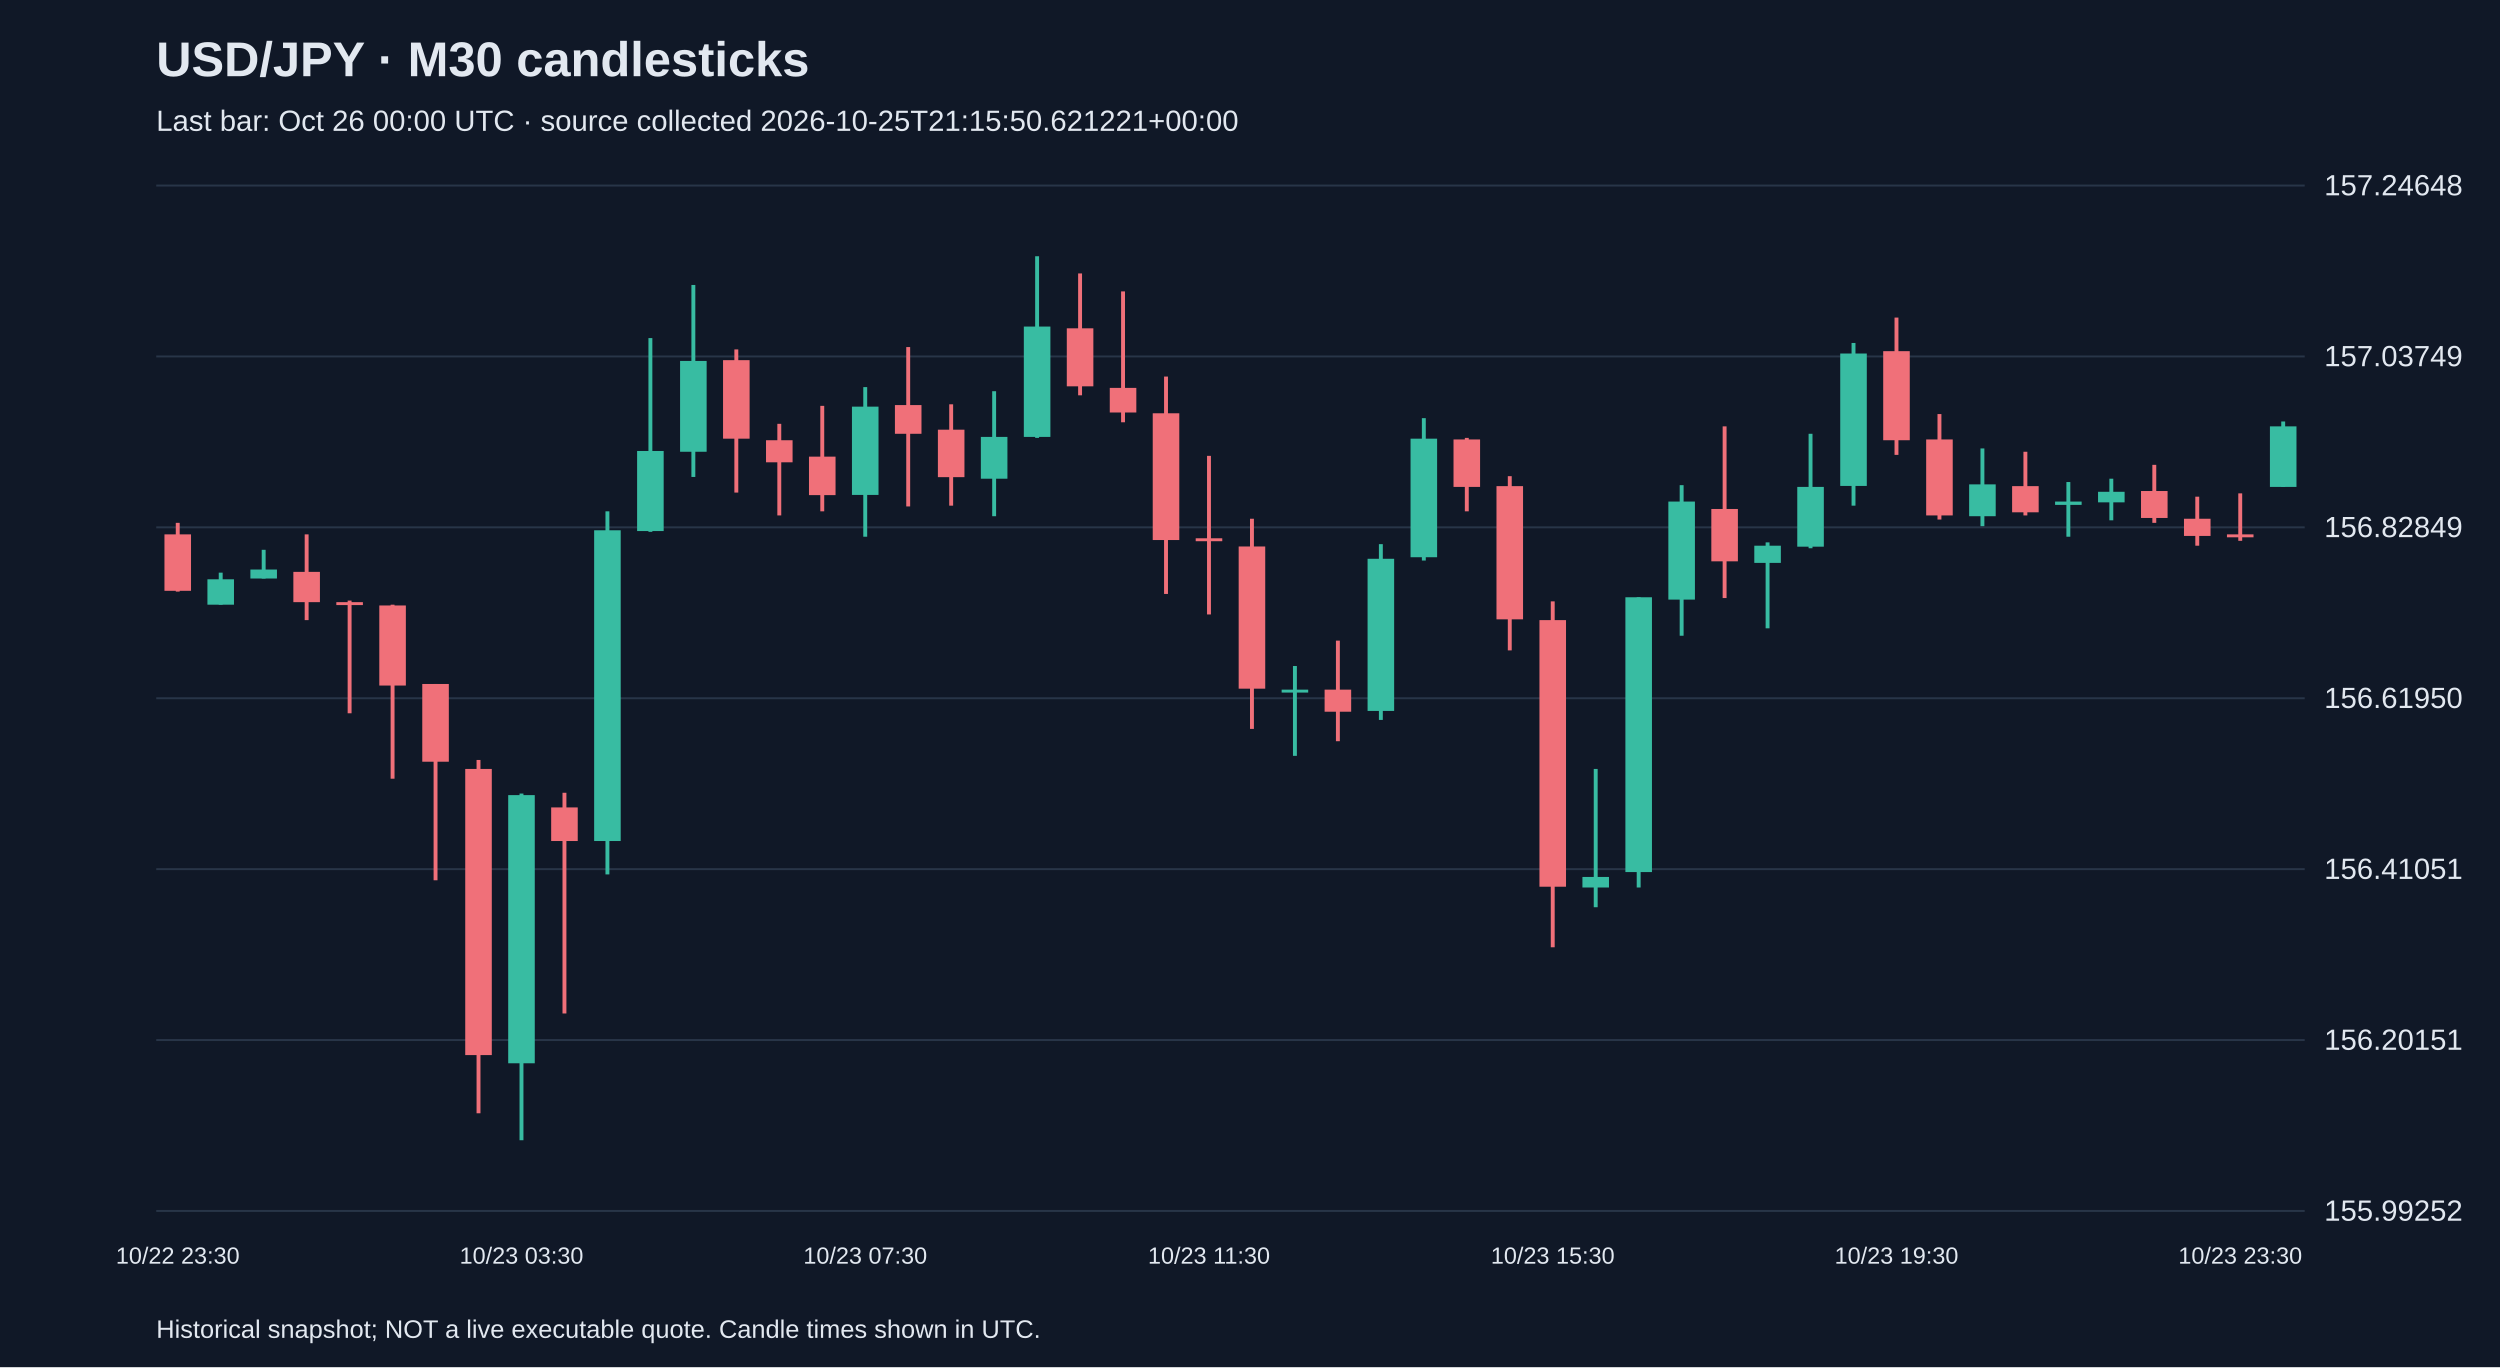
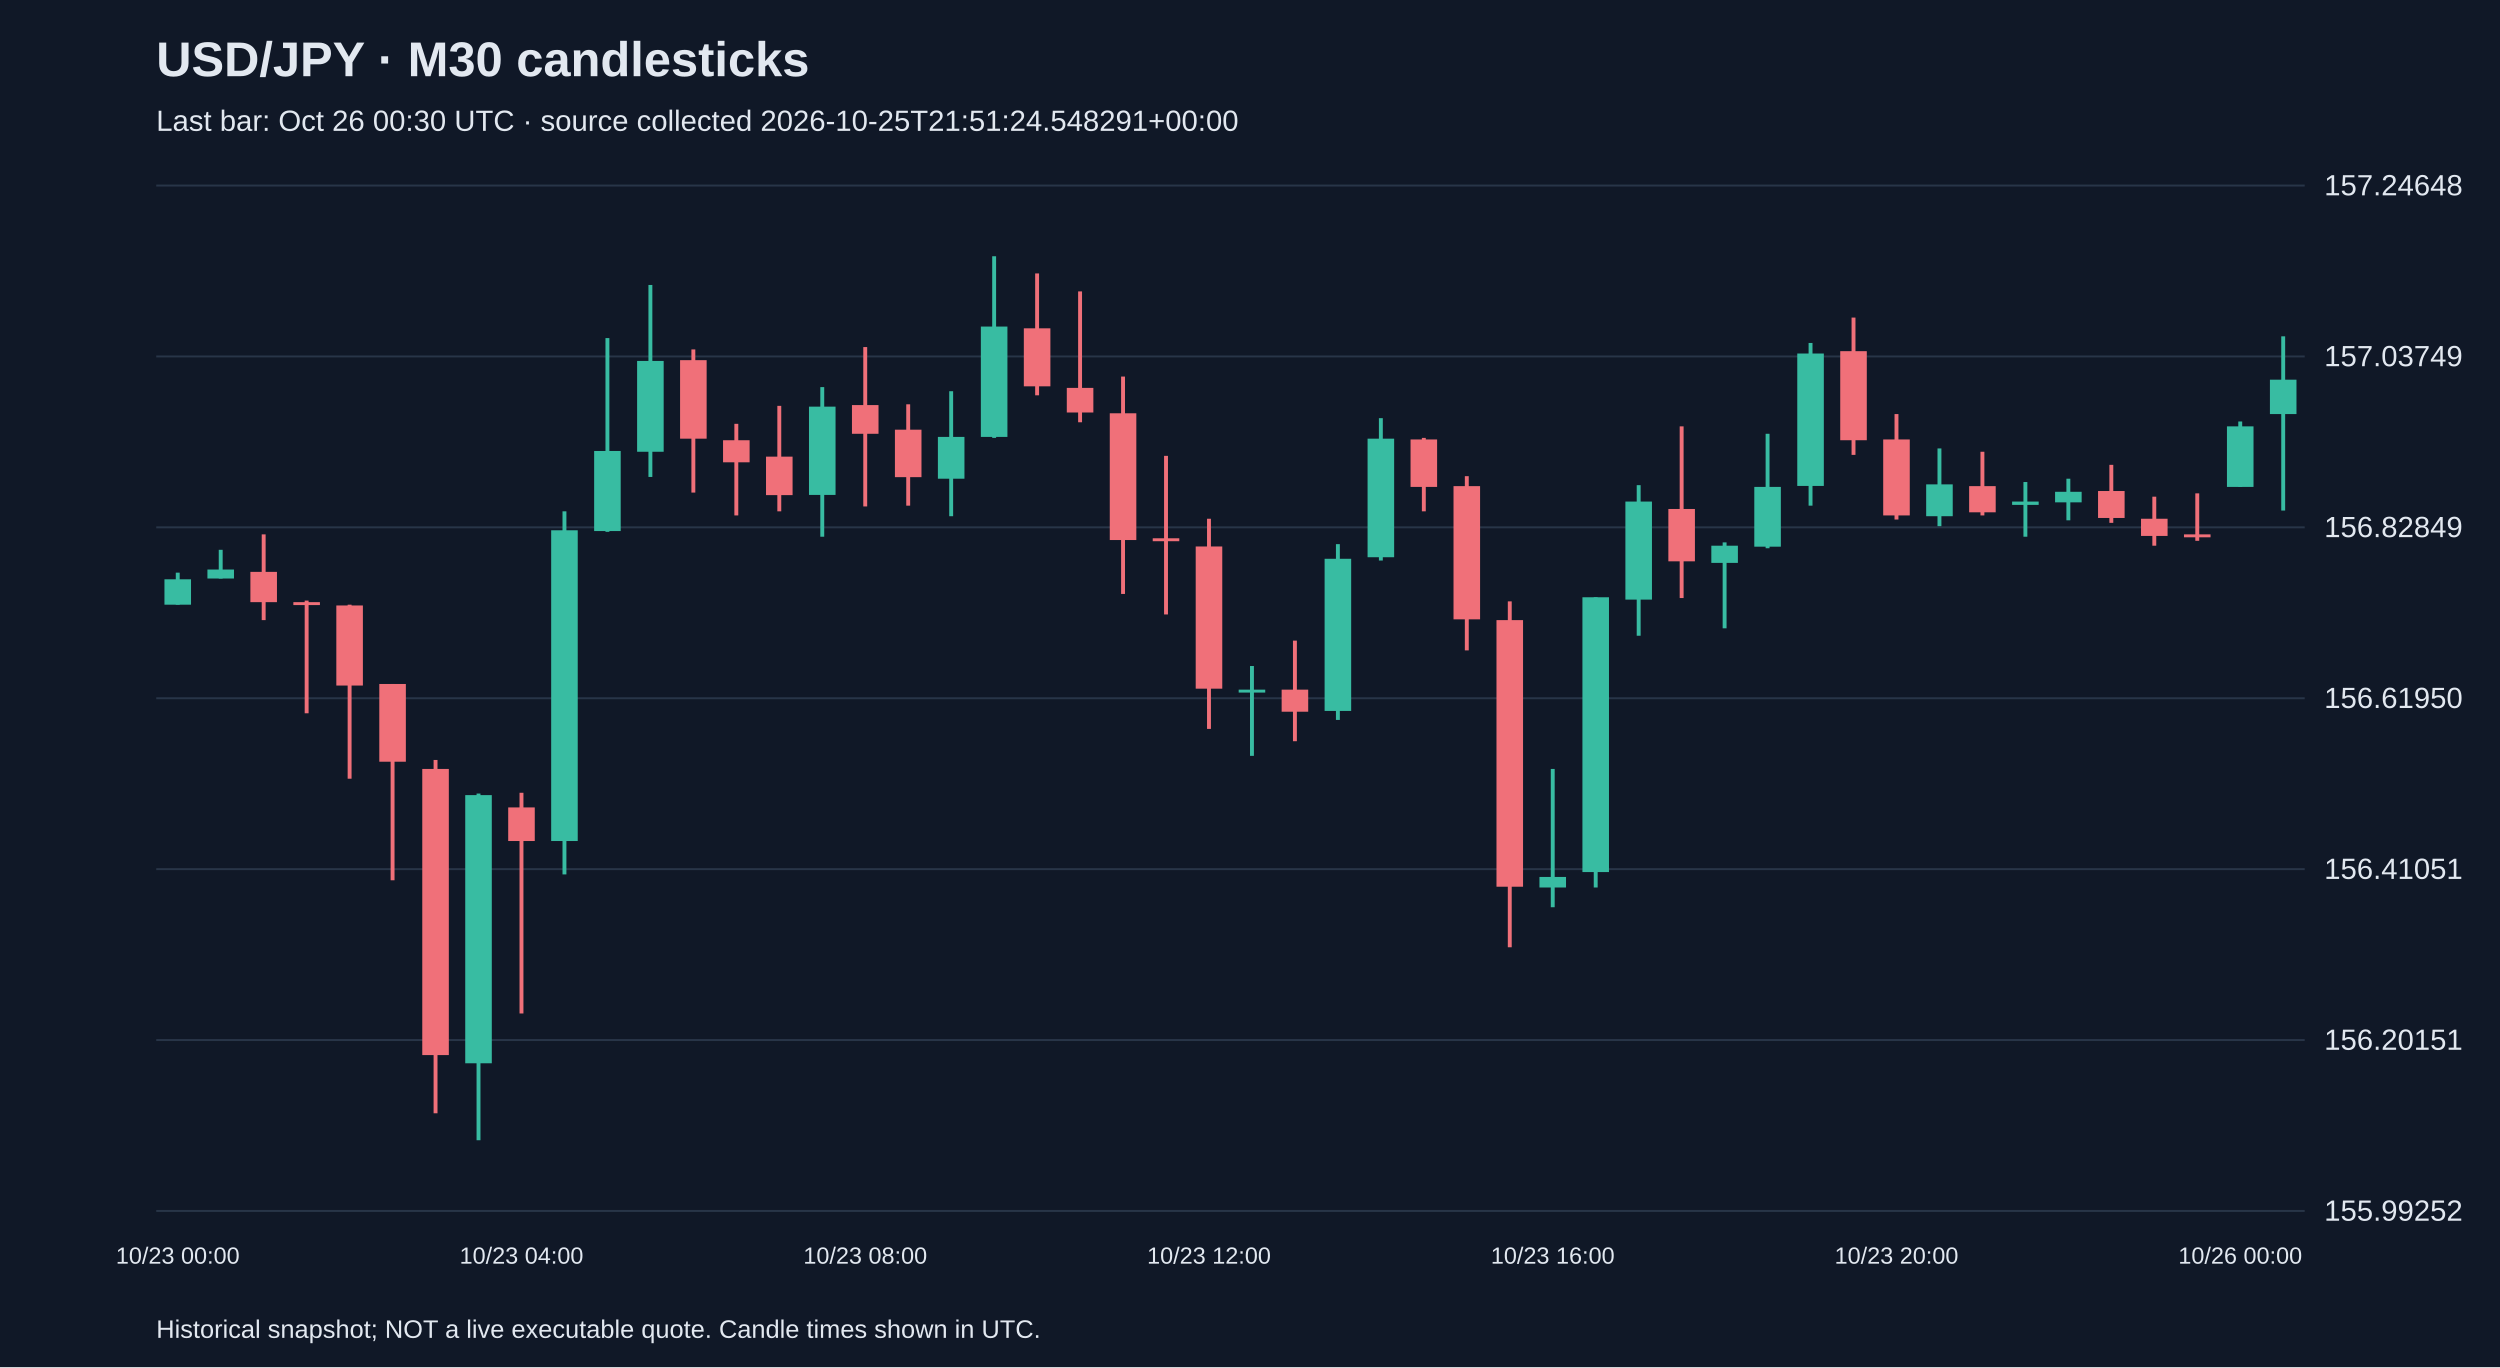
<svg xmlns="http://www.w3.org/2000/svg" viewBox="0 0 1280 700">
  <rect width="100%" height="100%" fill="#101827" />
  <style>text{font-family:Arial,sans-serif;fill:#e2e8f0}</style>
  <text x="80" y="39" font-size="25" font-weight="bold">USD/JPY · M30 candlesticks</text>
-   <text x="80" y="67" font-size="15" fill="#a6b1c5">Last bar: Oct 26 00:00 UTC · source collected 2026-10-25T21:15:50.621221+00:00</text>
+   <text x="80" y="67" font-size="15" fill="#a6b1c5">Last bar: Oct 26 00:30 UTC · source collected 2026-10-25T21:51:24.548291+00:00</text>
  <line x1="80" y1="620.0" x2="1180" y2="620.0" stroke="#283548" />
  <text x="1190" y="625.0" font-size="15">155.99252</text>
  <line x1="80" y1="532.5" x2="1180" y2="532.5" stroke="#283548" />
  <text x="1190" y="537.5" font-size="15">156.20151</text>
  <line x1="80" y1="445.0" x2="1180" y2="445.0" stroke="#283548" />
  <text x="1190" y="450.0" font-size="15">156.41051</text>
  <line x1="80" y1="357.5" x2="1180" y2="357.5" stroke="#283548" />
  <text x="1190" y="362.5" font-size="15">156.61950</text>
  <line x1="80" y1="270.0" x2="1180" y2="270.0" stroke="#283548" />
  <text x="1190" y="275.0" font-size="15">156.82849</text>
  <line x1="80" y1="182.5" x2="1180" y2="182.5" stroke="#283548" />
  <text x="1190" y="187.5" font-size="15">157.03749</text>
  <line x1="80" y1="95.0" x2="1180" y2="95.0" stroke="#283548" />
  <text x="1190" y="100.0" font-size="15">157.24648</text>
-   <line x1="91.0" y1="267.7" x2="91.0" y2="302.9" stroke="#f07079" stroke-width="2" />
-   <rect x="84.2" y="273.6" width="13.6" height="28.9" fill="#f07079" />
-   <text x="91.0" y="647" text-anchor="middle" font-size="12">10/22 23:30</text>
-   <line x1="113.0" y1="293.2" x2="113.0" y2="309.6" stroke="#38bca2" stroke-width="2" />
-   <rect x="106.2" y="296.6" width="13.6" height="13.0" fill="#38bca2" />
-   <line x1="135.0" y1="281.5" x2="135.0" y2="296.2" stroke="#38bca2" stroke-width="2" />
-   <rect x="128.2" y="291.6" width="13.6" height="4.6" fill="#38bca2" />
-   <line x1="157.0" y1="273.6" x2="157.0" y2="317.5" stroke="#f07079" stroke-width="2" />
-   <rect x="150.2" y="292.8" width="13.6" height="15.5" fill="#f07079" />
-   <line x1="179.0" y1="307.5" x2="179.0" y2="365.2" stroke="#f07079" stroke-width="2" />
-   <rect x="172.2" y="308.3" width="13.6" height="1.5" fill="#f07079" />
-   <line x1="201.0" y1="309.6" x2="201.0" y2="398.7" stroke="#f07079" stroke-width="2" />
-   <rect x="194.2" y="310.0" width="13.6" height="41.0" fill="#f07079" />
-   <line x1="223.0" y1="350.2" x2="223.0" y2="450.7" stroke="#f07079" stroke-width="2" />
-   <rect x="216.2" y="350.2" width="13.6" height="39.8" fill="#f07079" />
-   <line x1="245.0" y1="389.1" x2="245.0" y2="570.0" stroke="#f07079" stroke-width="2" />
-   <rect x="238.2" y="393.7" width="13.6" height="146.5" fill="#f07079" />
-   <line x1="267.0" y1="406.3" x2="267.0" y2="583.8" stroke="#38bca2" stroke-width="2" />
-   <rect x="260.2" y="407.1" width="13.6" height="137.3" fill="#38bca2" />
-   <text x="267.0" y="647" text-anchor="middle" font-size="12">10/23 03:30</text>
-   <line x1="289.0" y1="405.9" x2="289.0" y2="518.9" stroke="#f07079" stroke-width="2" />
-   <rect x="282.2" y="413.4" width="13.6" height="17.2" fill="#f07079" />
-   <line x1="311.0" y1="261.8" x2="311.0" y2="447.7" stroke="#38bca2" stroke-width="2" />
-   <rect x="304.2" y="271.5" width="13.6" height="159.1" fill="#38bca2" />
-   <line x1="333.0" y1="173.1" x2="333.0" y2="272.3" stroke="#38bca2" stroke-width="2" />
-   <rect x="326.2" y="230.9" width="13.6" height="41.0" fill="#38bca2" />
-   <line x1="355.0" y1="145.9" x2="355.0" y2="244.2" stroke="#38bca2" stroke-width="2" />
-   <rect x="348.2" y="184.8" width="13.6" height="46.5" fill="#38bca2" />
-   <line x1="377.0" y1="178.9" x2="377.0" y2="252.2" stroke="#f07079" stroke-width="2" />
-   <rect x="370.2" y="184.4" width="13.6" height="40.2" fill="#f07079" />
-   <line x1="399.0" y1="217.0" x2="399.0" y2="263.9" stroke="#f07079" stroke-width="2" />
-   <rect x="392.2" y="225.4" width="13.6" height="11.3" fill="#f07079" />
-   <line x1="421.0" y1="207.8" x2="421.0" y2="261.8" stroke="#f07079" stroke-width="2" />
-   <rect x="414.2" y="233.8" width="13.6" height="19.7" fill="#f07079" />
-   <line x1="443.0" y1="198.2" x2="443.0" y2="274.8" stroke="#38bca2" stroke-width="2" />
-   <rect x="436.2" y="208.2" width="13.6" height="45.2" fill="#38bca2" />
-   <text x="443.0" y="647" text-anchor="middle" font-size="12">10/23 07:30</text>
-   <line x1="465.0" y1="177.7" x2="465.0" y2="259.3" stroke="#f07079" stroke-width="2" />
-   <rect x="458.2" y="207.4" width="13.6" height="14.7" fill="#f07079" />
-   <line x1="487.0" y1="207.0" x2="487.0" y2="258.9" stroke="#f07079" stroke-width="2" />
-   <rect x="480.2" y="220.0" width="13.6" height="24.3" fill="#f07079" />
-   <line x1="509.0" y1="200.3" x2="509.0" y2="264.3" stroke="#38bca2" stroke-width="2" />
-   <rect x="502.2" y="223.7" width="13.6" height="21.4" fill="#38bca2" />
-   <line x1="531.0" y1="131.2" x2="531.0" y2="224.2" stroke="#38bca2" stroke-width="2" />
-   <rect x="524.2" y="167.2" width="13.6" height="56.5" fill="#38bca2" />
-   <line x1="553.0" y1="140.0" x2="553.0" y2="202.4" stroke="#f07079" stroke-width="2" />
-   <rect x="546.2" y="168.1" width="13.6" height="29.7" fill="#f07079" />
-   <line x1="575.0" y1="149.2" x2="575.0" y2="216.2" stroke="#f07079" stroke-width="2" />
-   <rect x="568.2" y="198.6" width="13.6" height="12.6" fill="#f07079" />
-   <line x1="597.0" y1="192.8" x2="597.0" y2="304.1" stroke="#f07079" stroke-width="2" />
-   <rect x="590.2" y="211.6" width="13.6" height="64.9" fill="#f07079" />
-   <line x1="619.0" y1="233.4" x2="619.0" y2="314.6" stroke="#f07079" stroke-width="2" />
-   <rect x="612.2" y="275.6" width="13.6" height="1.5" fill="#f07079" />
-   <text x="619.0" y="647" text-anchor="middle" font-size="12">10/23 11:30</text>
-   <line x1="641.0" y1="265.6" x2="641.0" y2="373.2" stroke="#f07079" stroke-width="2" />
-   <rect x="634.2" y="279.8" width="13.6" height="72.8" fill="#f07079" />
-   <line x1="663.0" y1="341.0" x2="663.0" y2="387.0" stroke="#38bca2" stroke-width="2" />
-   <rect x="656.2" y="353.1" width="13.6" height="1.5" fill="#38bca2" />
-   <line x1="685.0" y1="328.0" x2="685.0" y2="379.5" stroke="#f07079" stroke-width="2" />
-   <rect x="678.2" y="353.1" width="13.6" height="11.3" fill="#f07079" />
-   <line x1="707.0" y1="278.6" x2="707.0" y2="368.6" stroke="#38bca2" stroke-width="2" />
-   <rect x="700.2" y="286.1" width="13.6" height="77.9" fill="#38bca2" />
-   <line x1="729.0" y1="214.1" x2="729.0" y2="287.0" stroke="#38bca2" stroke-width="2" />
-   <rect x="722.2" y="224.6" width="13.6" height="60.7" fill="#38bca2" />
-   <line x1="751.0" y1="224.2" x2="751.0" y2="261.8" stroke="#f07079" stroke-width="2" />
-   <rect x="744.2" y="225.0" width="13.6" height="24.3" fill="#f07079" />
-   <line x1="773.0" y1="243.8" x2="773.0" y2="333.0" stroke="#f07079" stroke-width="2" />
-   <rect x="766.2" y="248.9" width="13.6" height="68.2" fill="#f07079" />
-   <line x1="795.0" y1="307.9" x2="795.0" y2="485.0" stroke="#f07079" stroke-width="2" />
-   <rect x="788.2" y="317.5" width="13.6" height="136.5" fill="#f07079" />
-   <text x="795.0" y="647" text-anchor="middle" font-size="12">10/23 15:30</text>
-   <line x1="817.0" y1="393.7" x2="817.0" y2="464.5" stroke="#38bca2" stroke-width="2" />
-   <rect x="810.2" y="449.0" width="13.6" height="5.4" fill="#38bca2" />
-   <line x1="839.0" y1="305.8" x2="839.0" y2="454.4" stroke="#38bca2" stroke-width="2" />
-   <rect x="832.2" y="305.8" width="13.6" height="140.7" fill="#38bca2" />
-   <line x1="861.0" y1="248.4" x2="861.0" y2="325.5" stroke="#38bca2" stroke-width="2" />
-   <rect x="854.2" y="256.8" width="13.6" height="50.2" fill="#38bca2" />
-   <line x1="883.0" y1="218.3" x2="883.0" y2="306.2" stroke="#f07079" stroke-width="2" />
-   <rect x="876.2" y="260.6" width="13.6" height="26.8" fill="#f07079" />
-   <line x1="905.0" y1="277.7" x2="905.0" y2="321.7" stroke="#38bca2" stroke-width="2" />
-   <rect x="898.2" y="279.4" width="13.6" height="8.8" fill="#38bca2" />
-   <line x1="927.0" y1="222.1" x2="927.0" y2="280.7" stroke="#38bca2" stroke-width="2" />
-   <rect x="920.2" y="249.3" width="13.6" height="30.6" fill="#38bca2" />
-   <line x1="949.0" y1="175.6" x2="949.0" y2="258.9" stroke="#38bca2" stroke-width="2" />
-   <rect x="942.2" y="181.0" width="13.6" height="67.8" fill="#38bca2" />
-   <line x1="971.0" y1="162.6" x2="971.0" y2="232.9" stroke="#f07079" stroke-width="2" />
-   <rect x="964.2" y="179.8" width="13.6" height="45.6" fill="#f07079" />
-   <text x="971.0" y="647" text-anchor="middle" font-size="12">10/23 19:30</text>
-   <line x1="993.0" y1="212.0" x2="993.0" y2="266.0" stroke="#f07079" stroke-width="2" />
-   <rect x="986.2" y="225.0" width="13.6" height="38.9" fill="#f07079" />
-   <line x1="1015.0" y1="229.6" x2="1015.0" y2="269.4" stroke="#38bca2" stroke-width="2" />
-   <rect x="1008.2" y="248.0" width="13.6" height="16.3" fill="#38bca2" />
-   <line x1="1037.0" y1="231.3" x2="1037.0" y2="263.9" stroke="#f07079" stroke-width="2" />
-   <rect x="1030.2" y="248.9" width="13.6" height="13.4" fill="#f07079" />
-   <line x1="1059.0" y1="246.8" x2="1059.0" y2="274.8" stroke="#38bca2" stroke-width="2" />
-   <rect x="1052.2" y="256.8" width="13.6" height="1.7" fill="#38bca2" />
-   <line x1="1081.0" y1="245.1" x2="1081.0" y2="266.4" stroke="#38bca2" stroke-width="2" />
-   <rect x="1074.2" y="251.8" width="13.6" height="5.4" fill="#38bca2" />
-   <line x1="1103.0" y1="238.0" x2="1103.0" y2="267.7" stroke="#f07079" stroke-width="2" />
-   <rect x="1096.2" y="251.4" width="13.6" height="13.8" fill="#f07079" />
-   <line x1="1125.0" y1="254.3" x2="1125.0" y2="279.4" stroke="#f07079" stroke-width="2" />
-   <rect x="1118.2" y="265.6" width="13.6" height="8.8" fill="#f07079" />
-   <line x1="1147.0" y1="252.6" x2="1147.0" y2="276.9" stroke="#f07079" stroke-width="2" />
-   <rect x="1140.2" y="273.6" width="13.6" height="1.5" fill="#f07079" />
-   <text x="1147.0" y="647" text-anchor="middle" font-size="12">10/23 23:30</text>
-   <line x1="1169.0" y1="215.8" x2="1169.0" y2="249.3" stroke="#38bca2" stroke-width="2" />
-   <rect x="1162.2" y="218.3" width="13.6" height="31.0" fill="#38bca2" />
+   <line x1="91.0" y1="293.2" x2="91.0" y2="309.6" stroke="#38bca2" stroke-width="2" />
+   <rect x="84.2" y="296.6" width="13.6" height="13.0" fill="#38bca2" />
+   <text x="91.0" y="647" text-anchor="middle" font-size="12">10/23 00:00</text>
+   <line x1="113.0" y1="281.5" x2="113.0" y2="296.2" stroke="#38bca2" stroke-width="2" />
+   <rect x="106.2" y="291.6" width="13.6" height="4.6" fill="#38bca2" />
+   <line x1="135.0" y1="273.6" x2="135.0" y2="317.5" stroke="#f07079" stroke-width="2" />
+   <rect x="128.2" y="292.8" width="13.6" height="15.5" fill="#f07079" />
+   <line x1="157.0" y1="307.5" x2="157.0" y2="365.2" stroke="#f07079" stroke-width="2" />
+   <rect x="150.2" y="308.3" width="13.6" height="1.5" fill="#f07079" />
+   <line x1="179.0" y1="309.6" x2="179.0" y2="398.7" stroke="#f07079" stroke-width="2" />
+   <rect x="172.2" y="310.0" width="13.6" height="41.0" fill="#f07079" />
+   <line x1="201.0" y1="350.2" x2="201.0" y2="450.7" stroke="#f07079" stroke-width="2" />
+   <rect x="194.2" y="350.2" width="13.6" height="39.8" fill="#f07079" />
+   <line x1="223.0" y1="389.1" x2="223.0" y2="570.0" stroke="#f07079" stroke-width="2" />
+   <rect x="216.2" y="393.7" width="13.6" height="146.5" fill="#f07079" />
+   <line x1="245.0" y1="406.3" x2="245.0" y2="583.8" stroke="#38bca2" stroke-width="2" />
+   <rect x="238.2" y="407.1" width="13.6" height="137.3" fill="#38bca2" />
+   <line x1="267.0" y1="405.9" x2="267.0" y2="518.9" stroke="#f07079" stroke-width="2" />
+   <rect x="260.2" y="413.4" width="13.6" height="17.2" fill="#f07079" />
+   <text x="267.0" y="647" text-anchor="middle" font-size="12">10/23 04:00</text>
+   <line x1="289.0" y1="261.8" x2="289.0" y2="447.7" stroke="#38bca2" stroke-width="2" />
+   <rect x="282.2" y="271.5" width="13.6" height="159.1" fill="#38bca2" />
+   <line x1="311.0" y1="173.1" x2="311.0" y2="272.3" stroke="#38bca2" stroke-width="2" />
+   <rect x="304.2" y="230.9" width="13.6" height="41.0" fill="#38bca2" />
+   <line x1="333.0" y1="145.9" x2="333.0" y2="244.2" stroke="#38bca2" stroke-width="2" />
+   <rect x="326.2" y="184.8" width="13.6" height="46.5" fill="#38bca2" />
+   <line x1="355.0" y1="178.9" x2="355.0" y2="252.2" stroke="#f07079" stroke-width="2" />
+   <rect x="348.2" y="184.4" width="13.6" height="40.2" fill="#f07079" />
+   <line x1="377.0" y1="217.0" x2="377.0" y2="263.9" stroke="#f07079" stroke-width="2" />
+   <rect x="370.2" y="225.4" width="13.6" height="11.3" fill="#f07079" />
+   <line x1="399.0" y1="207.8" x2="399.0" y2="261.8" stroke="#f07079" stroke-width="2" />
+   <rect x="392.2" y="233.8" width="13.6" height="19.7" fill="#f07079" />
+   <line x1="421.0" y1="198.2" x2="421.0" y2="274.8" stroke="#38bca2" stroke-width="2" />
+   <rect x="414.2" y="208.2" width="13.6" height="45.2" fill="#38bca2" />
+   <line x1="443.0" y1="177.7" x2="443.0" y2="259.3" stroke="#f07079" stroke-width="2" />
+   <rect x="436.2" y="207.4" width="13.6" height="14.7" fill="#f07079" />
+   <text x="443.0" y="647" text-anchor="middle" font-size="12">10/23 08:00</text>
+   <line x1="465.0" y1="207.0" x2="465.0" y2="258.9" stroke="#f07079" stroke-width="2" />
+   <rect x="458.2" y="220.0" width="13.6" height="24.3" fill="#f07079" />
+   <line x1="487.0" y1="200.3" x2="487.0" y2="264.3" stroke="#38bca2" stroke-width="2" />
+   <rect x="480.2" y="223.7" width="13.6" height="21.4" fill="#38bca2" />
+   <line x1="509.0" y1="131.2" x2="509.0" y2="224.2" stroke="#38bca2" stroke-width="2" />
+   <rect x="502.2" y="167.2" width="13.6" height="56.5" fill="#38bca2" />
+   <line x1="531.0" y1="140.0" x2="531.0" y2="202.4" stroke="#f07079" stroke-width="2" />
+   <rect x="524.2" y="168.1" width="13.6" height="29.7" fill="#f07079" />
+   <line x1="553.0" y1="149.2" x2="553.0" y2="216.2" stroke="#f07079" stroke-width="2" />
+   <rect x="546.2" y="198.6" width="13.6" height="12.6" fill="#f07079" />
+   <line x1="575.0" y1="192.8" x2="575.0" y2="304.1" stroke="#f07079" stroke-width="2" />
+   <rect x="568.2" y="211.6" width="13.6" height="64.9" fill="#f07079" />
+   <line x1="597.0" y1="233.4" x2="597.0" y2="314.6" stroke="#f07079" stroke-width="2" />
+   <rect x="590.2" y="275.6" width="13.6" height="1.5" fill="#f07079" />
+   <line x1="619.0" y1="265.6" x2="619.0" y2="373.2" stroke="#f07079" stroke-width="2" />
+   <rect x="612.2" y="279.8" width="13.6" height="72.8" fill="#f07079" />
+   <text x="619.0" y="647" text-anchor="middle" font-size="12">10/23 12:00</text>
+   <line x1="641.0" y1="341.0" x2="641.0" y2="387.0" stroke="#38bca2" stroke-width="2" />
+   <rect x="634.2" y="353.1" width="13.6" height="1.5" fill="#38bca2" />
+   <line x1="663.0" y1="328.0" x2="663.0" y2="379.5" stroke="#f07079" stroke-width="2" />
+   <rect x="656.2" y="353.1" width="13.6" height="11.3" fill="#f07079" />
+   <line x1="685.0" y1="278.6" x2="685.0" y2="368.6" stroke="#38bca2" stroke-width="2" />
+   <rect x="678.2" y="286.1" width="13.6" height="77.9" fill="#38bca2" />
+   <line x1="707.0" y1="214.1" x2="707.0" y2="287.0" stroke="#38bca2" stroke-width="2" />
+   <rect x="700.2" y="224.6" width="13.6" height="60.7" fill="#38bca2" />
+   <line x1="729.0" y1="224.2" x2="729.0" y2="261.8" stroke="#f07079" stroke-width="2" />
+   <rect x="722.2" y="225.0" width="13.6" height="24.3" fill="#f07079" />
+   <line x1="751.0" y1="243.8" x2="751.0" y2="333.0" stroke="#f07079" stroke-width="2" />
+   <rect x="744.2" y="248.9" width="13.6" height="68.2" fill="#f07079" />
+   <line x1="773.0" y1="307.9" x2="773.0" y2="485.0" stroke="#f07079" stroke-width="2" />
+   <rect x="766.2" y="317.5" width="13.6" height="136.5" fill="#f07079" />
+   <line x1="795.0" y1="393.7" x2="795.0" y2="464.5" stroke="#38bca2" stroke-width="2" />
+   <rect x="788.2" y="449.0" width="13.6" height="5.4" fill="#38bca2" />
+   <text x="795.0" y="647" text-anchor="middle" font-size="12">10/23 16:00</text>
+   <line x1="817.0" y1="305.8" x2="817.0" y2="454.4" stroke="#38bca2" stroke-width="2" />
+   <rect x="810.2" y="305.8" width="13.6" height="140.7" fill="#38bca2" />
+   <line x1="839.0" y1="248.4" x2="839.0" y2="325.5" stroke="#38bca2" stroke-width="2" />
+   <rect x="832.2" y="256.8" width="13.6" height="50.2" fill="#38bca2" />
+   <line x1="861.0" y1="218.3" x2="861.0" y2="306.2" stroke="#f07079" stroke-width="2" />
+   <rect x="854.2" y="260.6" width="13.6" height="26.8" fill="#f07079" />
+   <line x1="883.0" y1="277.7" x2="883.0" y2="321.7" stroke="#38bca2" stroke-width="2" />
+   <rect x="876.2" y="279.4" width="13.6" height="8.8" fill="#38bca2" />
+   <line x1="905.0" y1="222.1" x2="905.0" y2="280.7" stroke="#38bca2" stroke-width="2" />
+   <rect x="898.2" y="249.3" width="13.6" height="30.6" fill="#38bca2" />
+   <line x1="927.0" y1="175.6" x2="927.0" y2="258.9" stroke="#38bca2" stroke-width="2" />
+   <rect x="920.2" y="181.0" width="13.6" height="67.8" fill="#38bca2" />
+   <line x1="949.0" y1="162.6" x2="949.0" y2="232.9" stroke="#f07079" stroke-width="2" />
+   <rect x="942.2" y="179.8" width="13.6" height="45.6" fill="#f07079" />
+   <line x1="971.0" y1="212.0" x2="971.0" y2="266.0" stroke="#f07079" stroke-width="2" />
+   <rect x="964.2" y="225.0" width="13.6" height="38.9" fill="#f07079" />
+   <text x="971.0" y="647" text-anchor="middle" font-size="12">10/23 20:00</text>
+   <line x1="993.0" y1="229.6" x2="993.0" y2="269.4" stroke="#38bca2" stroke-width="2" />
+   <rect x="986.2" y="248.0" width="13.6" height="16.3" fill="#38bca2" />
+   <line x1="1015.0" y1="231.3" x2="1015.0" y2="263.9" stroke="#f07079" stroke-width="2" />
+   <rect x="1008.2" y="248.9" width="13.6" height="13.4" fill="#f07079" />
+   <line x1="1037.0" y1="246.8" x2="1037.0" y2="274.8" stroke="#38bca2" stroke-width="2" />
+   <rect x="1030.2" y="256.8" width="13.6" height="1.7" fill="#38bca2" />
+   <line x1="1059.0" y1="245.1" x2="1059.0" y2="266.4" stroke="#38bca2" stroke-width="2" />
+   <rect x="1052.2" y="251.8" width="13.6" height="5.4" fill="#38bca2" />
+   <line x1="1081.0" y1="238.0" x2="1081.0" y2="267.7" stroke="#f07079" stroke-width="2" />
+   <rect x="1074.2" y="251.4" width="13.6" height="13.8" fill="#f07079" />
+   <line x1="1103.0" y1="254.3" x2="1103.0" y2="279.4" stroke="#f07079" stroke-width="2" />
+   <rect x="1096.2" y="265.6" width="13.6" height="8.8" fill="#f07079" />
+   <line x1="1125.0" y1="252.6" x2="1125.0" y2="276.9" stroke="#f07079" stroke-width="2" />
+   <rect x="1118.2" y="273.6" width="13.6" height="1.5" fill="#f07079" />
+   <line x1="1147.0" y1="215.8" x2="1147.0" y2="249.3" stroke="#38bca2" stroke-width="2" />
+   <rect x="1140.2" y="218.3" width="13.6" height="31.0" fill="#38bca2" />
+   <text x="1147.0" y="647" text-anchor="middle" font-size="12">10/26 00:00</text>
+   <line x1="1169.0" y1="172.2" x2="1169.0" y2="261.4" stroke="#38bca2" stroke-width="2" />
+   <rect x="1162.2" y="194.4" width="13.6" height="17.6" fill="#38bca2" />
  <text x="80" y="685" font-size="13">Historical snapshot; NOT a live executable quote. Candle times shown in UTC.</text>
</svg>
